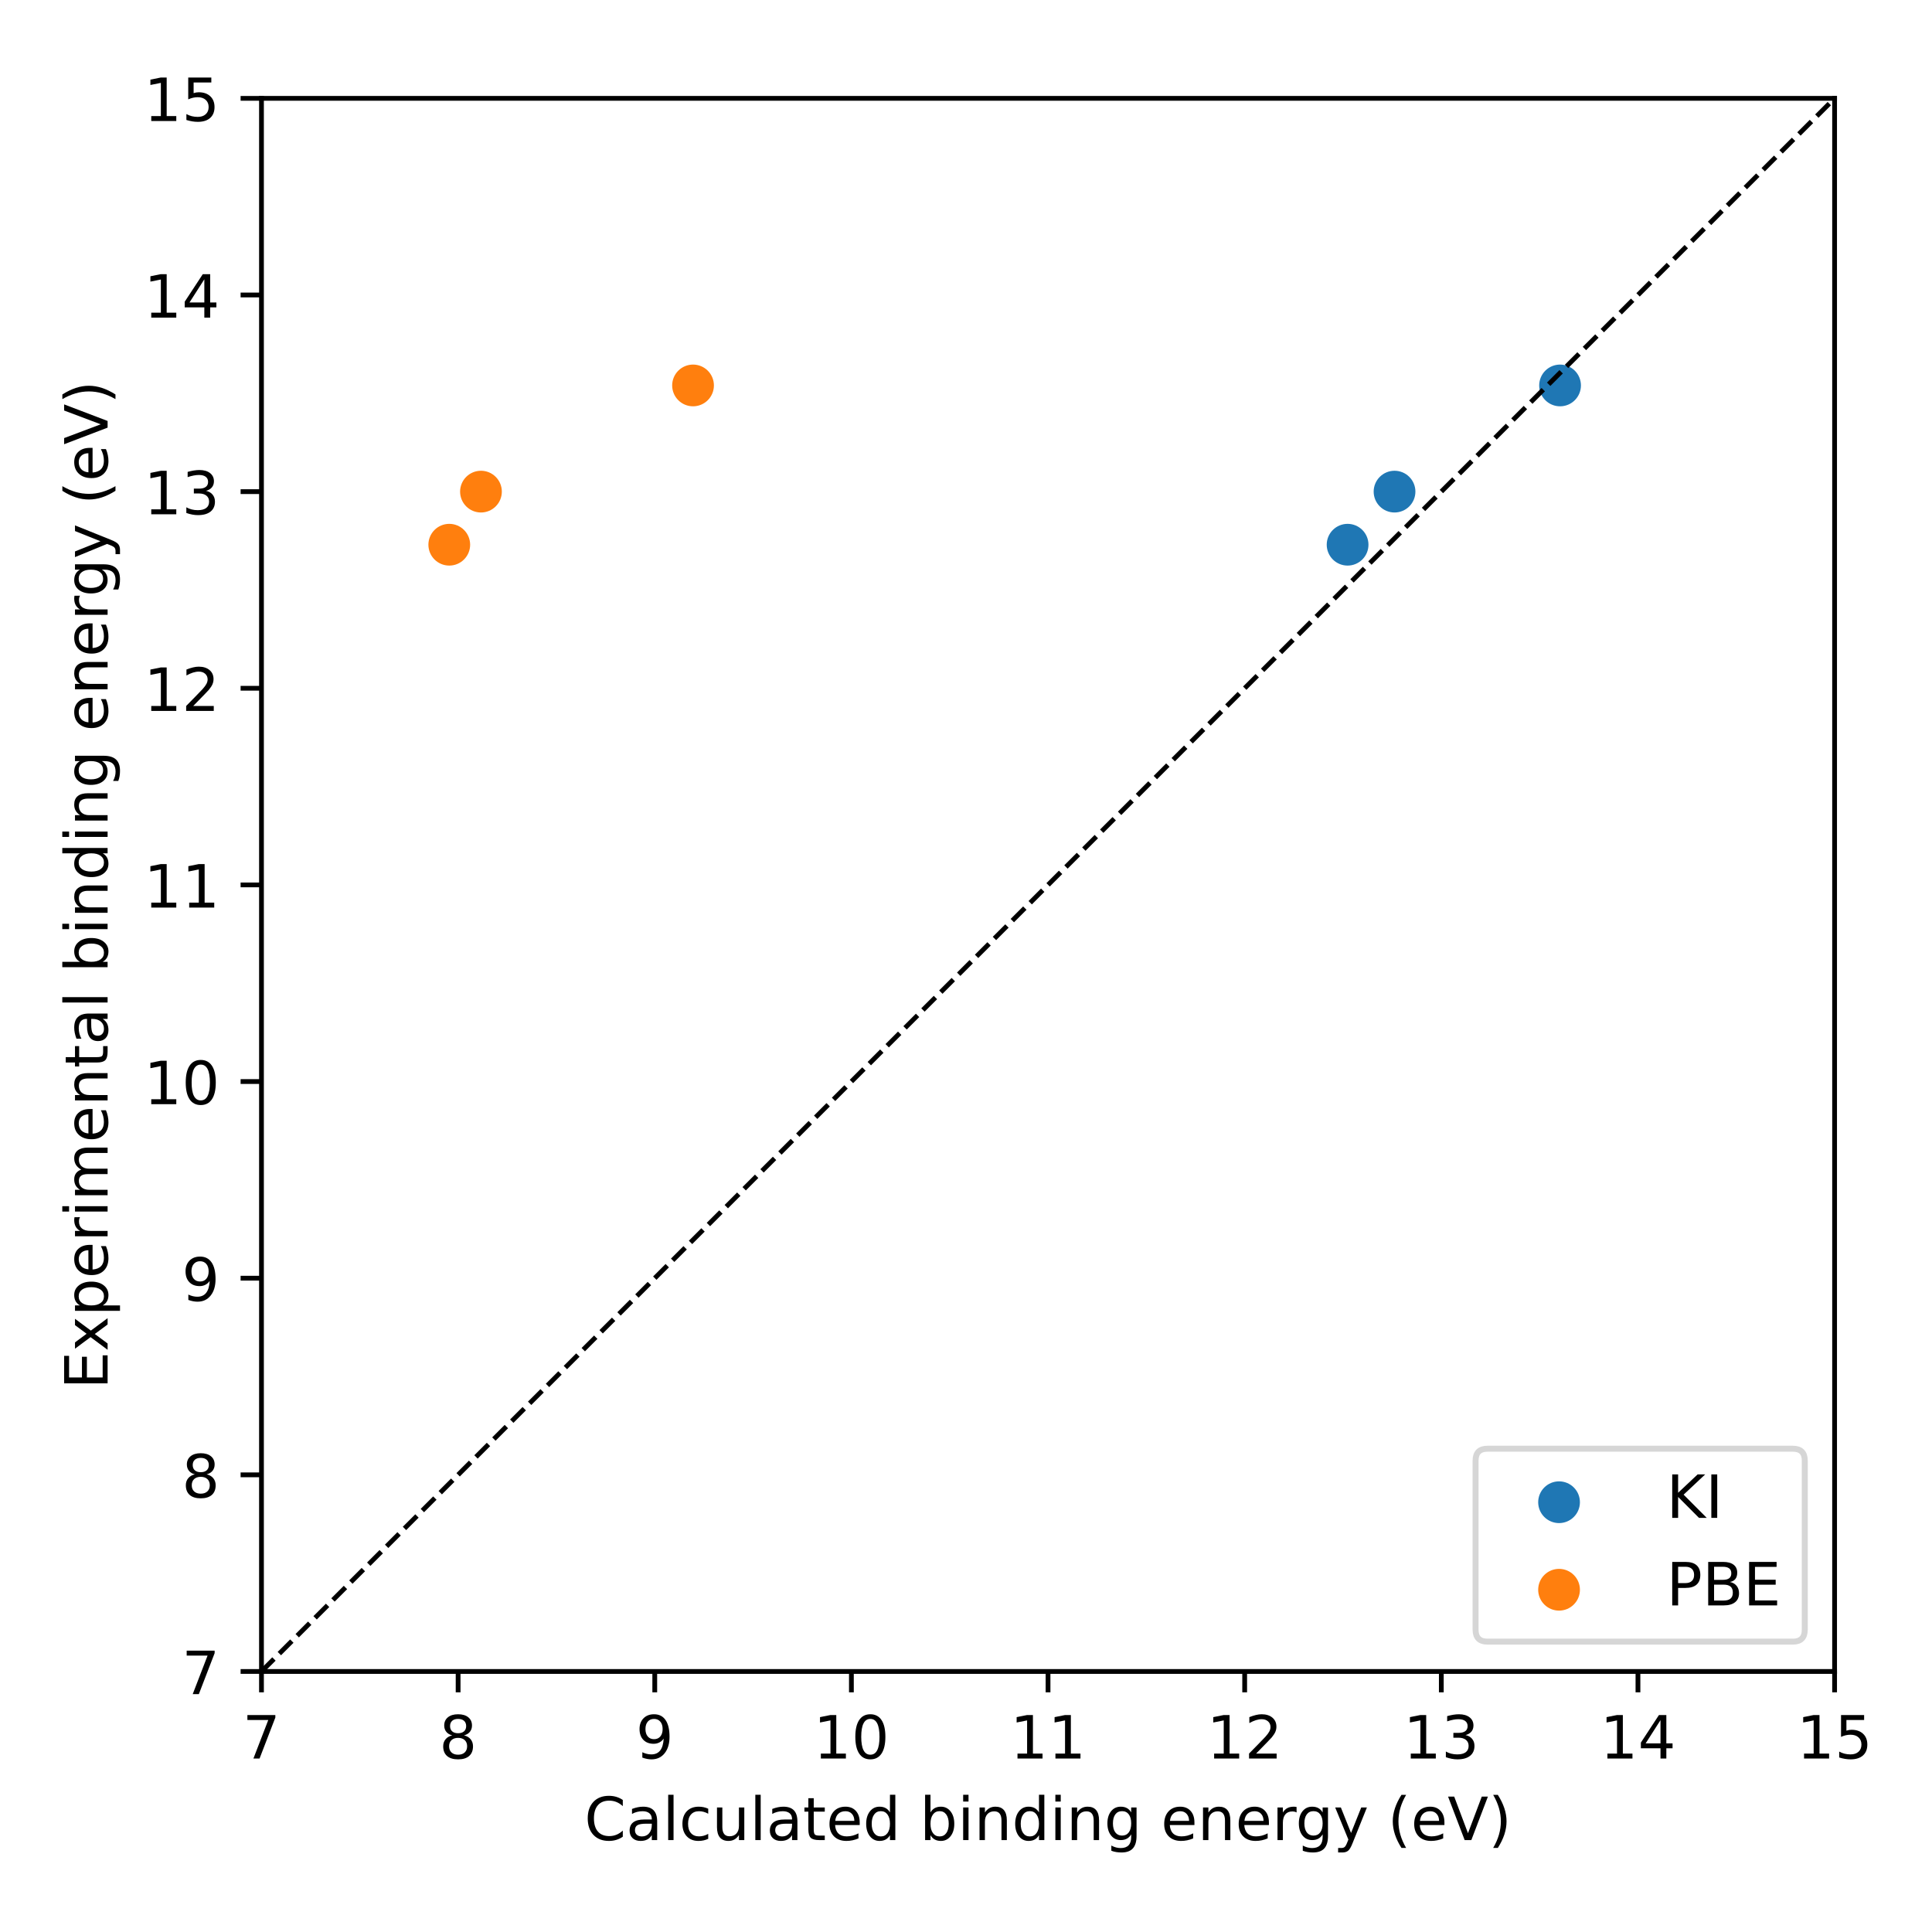
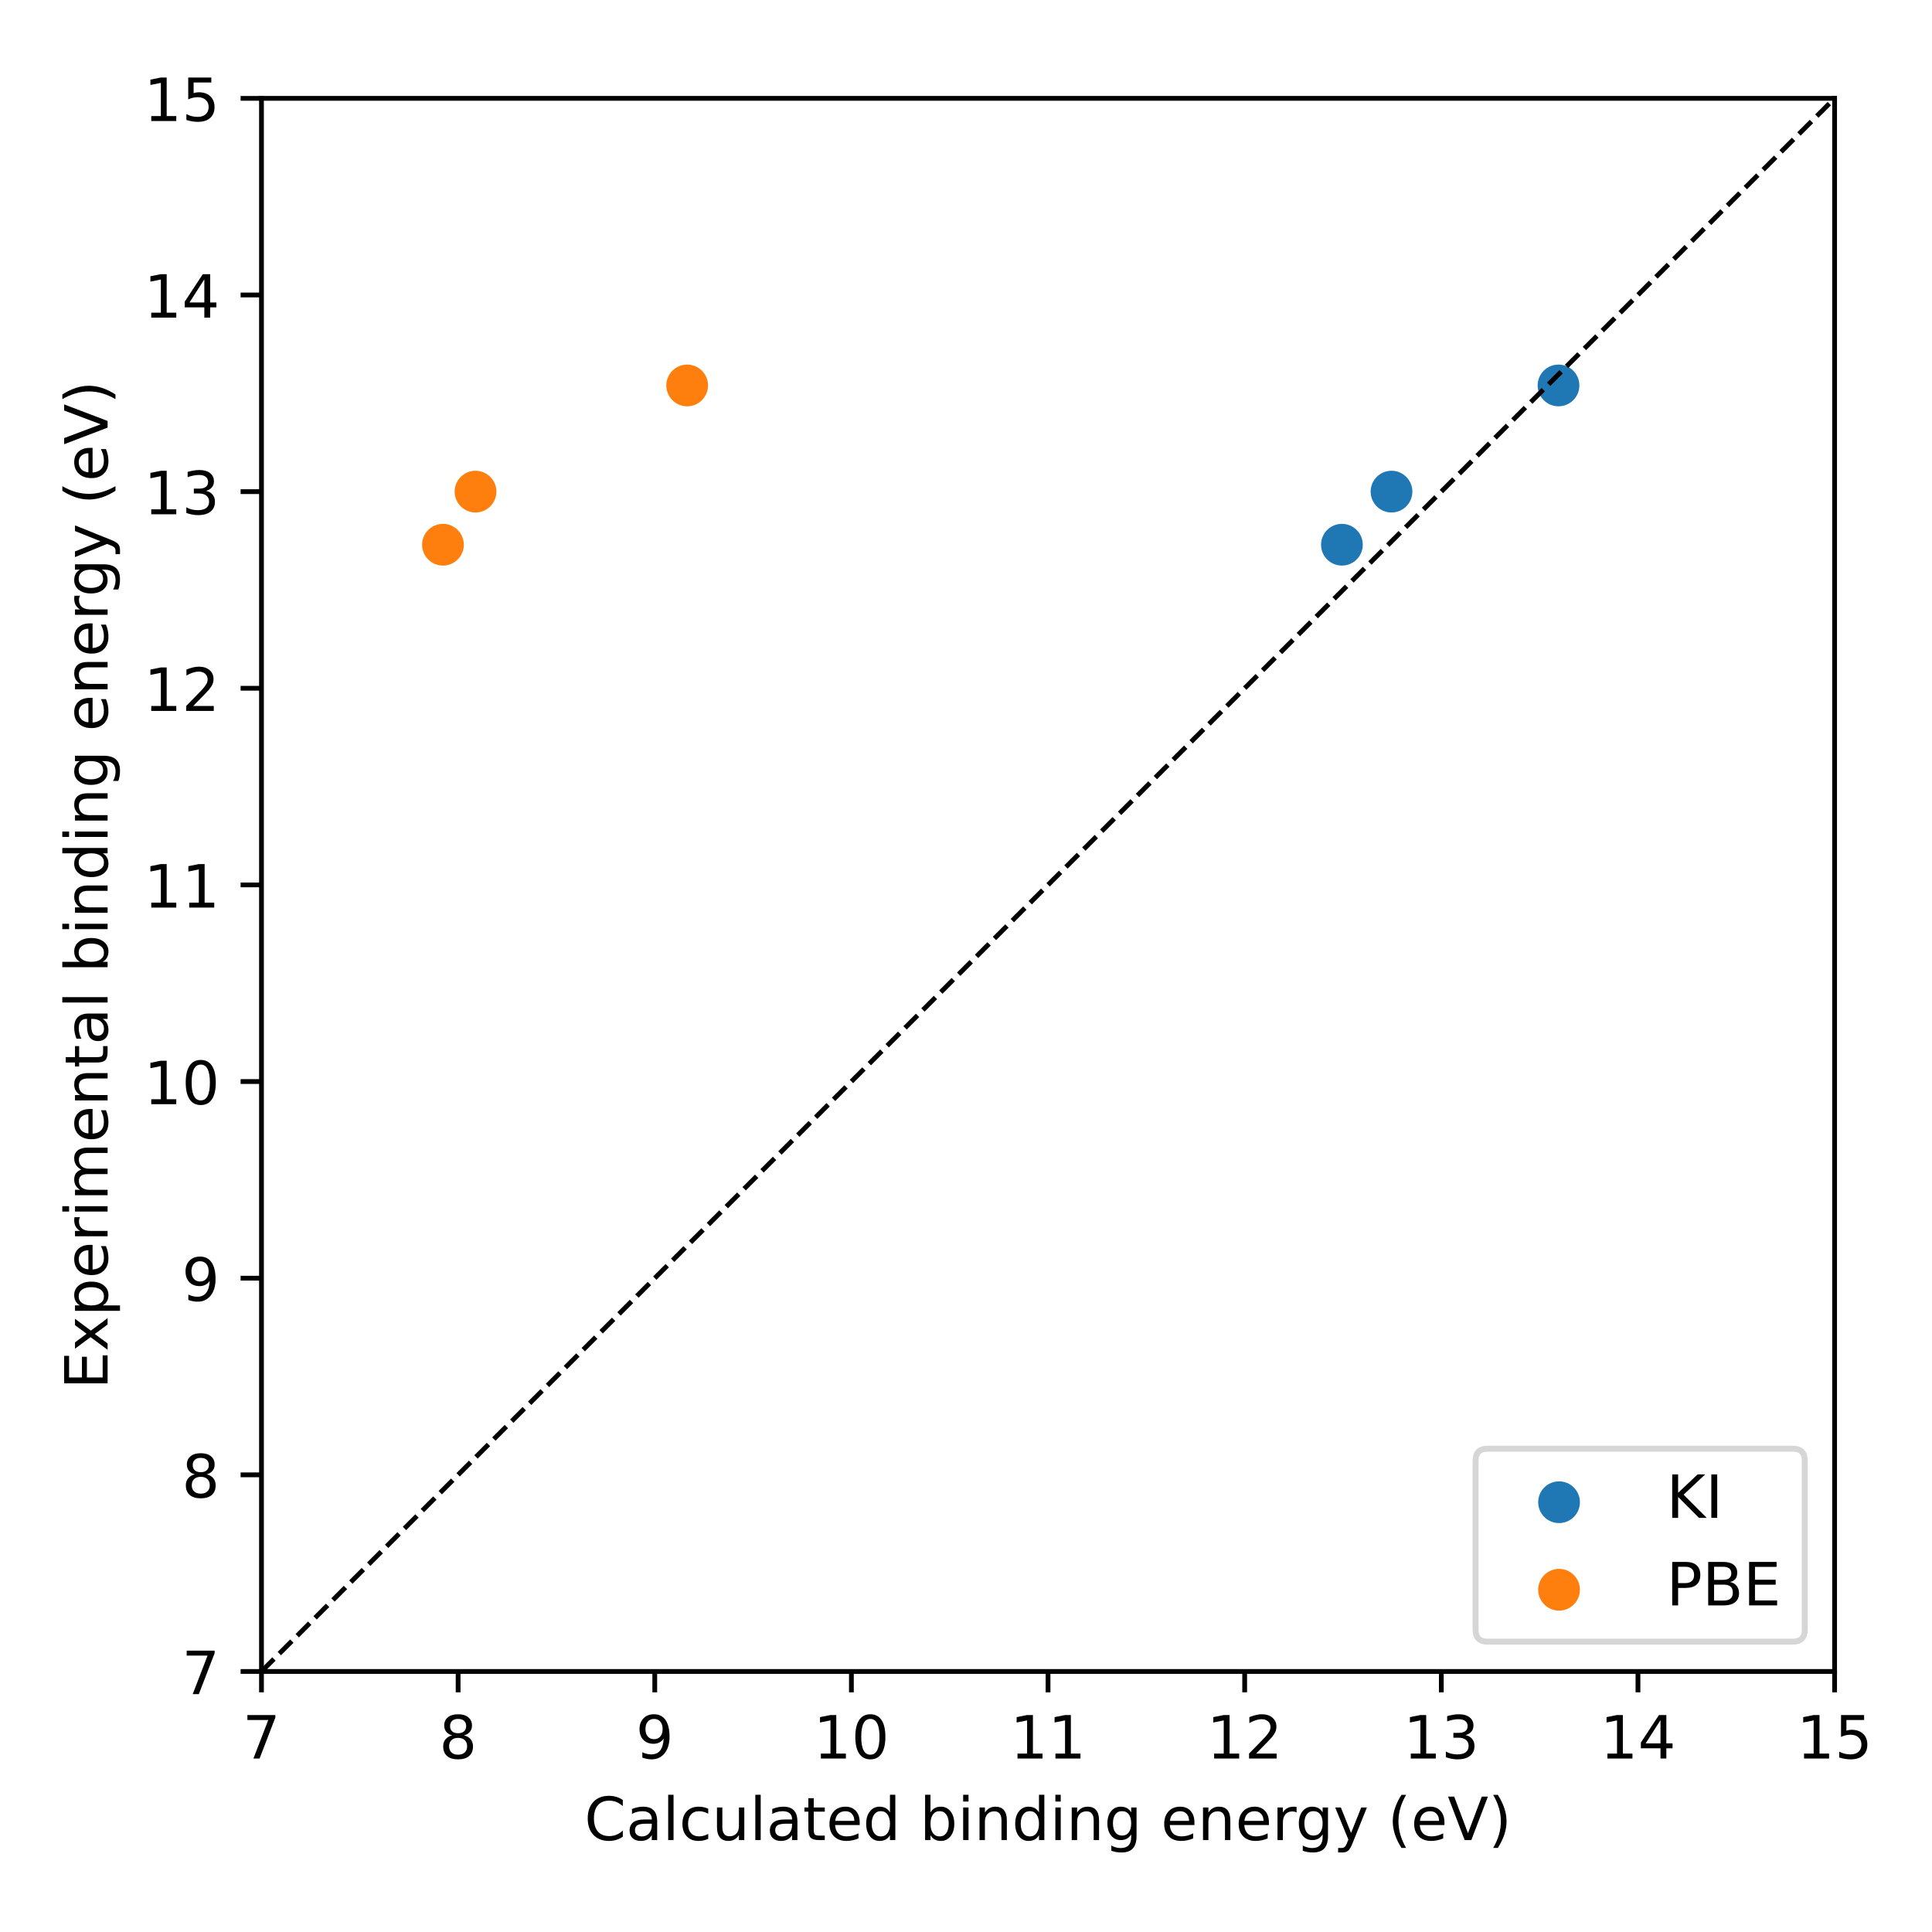
<svg xmlns="http://www.w3.org/2000/svg" xmlns:xlink="http://www.w3.org/1999/xlink" width="324pt" height="324pt" viewBox="0 0 324 324" version="1.1">
  <defs>
    <style type="text/css">*{stroke-linejoin: round; stroke-linecap: butt}</style>
  </defs>
  <g id="figure_1">
    <g id="patch_1">
      <path d="M 0 324 L 324 324 L 324 0 L 0 0 z " style="fill: #ffffff" />
    </g>
    <g id="axes_1">
      <g id="patch_2">
        <path d="M 43.85 280.308 L 307.665 280.308 L 307.665 16.492 L 43.85 16.492 z " style="fill: #ffffff" />
      </g>
      <g id="PathCollection_1">
        <defs>
-           <path id="md25693e6d1" d="M 0 3 C 0.796 3 1.559 2.684 2.121 2.121 C 2.684 1.559 3 0.796 3 0 C 3 -0.796 2.684 -1.559 2.121 -2.121 C 1.559 -2.684 0.796 -3 0 -3 C -0.796 -3 -1.559 -2.684 -2.121 -2.121 C -2.684 -1.559 -3 -0.796 -3 0 C -3 0.796 -2.684 1.559 -2.121 2.121 C -1.559 2.684 -0.796 3 0 3 z " style="stroke: #1f77b4" />
+           <path id="m8300875ac8" d="M 0 3 C 0.796 3 1.559 2.684 2.121 2.121 C 2.684 1.559 3 0.796 3 0 C 3 -0.796 2.684 -1.559 2.121 -2.121 C 1.559 -2.684 0.796 -3 0 -3 C -0.796 -3 -1.559 -2.684 -2.121 -2.121 C -2.684 -1.559 -3 -0.796 -3 0 C -3 0.796 -2.684 1.559 -2.121 2.121 C -1.559 2.684 -0.796 3 0 3 z " style="stroke: #1f77b4" />
        </defs>
-         <g clip-path="url(#p9fd3caab8e)">
-           <use xlink:href="#md25693e6d1" x="261.626" y="64.639" style="fill: #1f77b4; stroke: #1f77b4" />
-           <use xlink:href="#md25693e6d1" x="233.866" y="82.446" style="fill: #1f77b4; stroke: #1f77b4" />
-           <use xlink:href="#md25693e6d1" x="225.994" y="91.35" style="fill: #1f77b4; stroke: #1f77b4" />
+         <g clip-path="url(#pf7806efe43)">
+           <use xlink:href="#m8300875ac8" x="261.365" y="64.639" style="fill: #1f77b4; stroke: #1f77b4" />
+           <use xlink:href="#m8300875ac8" x="233.358" y="82.446" style="fill: #1f77b4; stroke: #1f77b4" />
+           <use xlink:href="#m8300875ac8" x="225.041" y="91.35" style="fill: #1f77b4; stroke: #1f77b4" />
        </g>
      </g>
      <g id="PathCollection_2">
        <defs>
-           <path id="m4cb75a1d5e" d="M 0 3 C 0.796 3 1.559 2.684 2.121 2.121 C 2.684 1.559 3 0.796 3 0 C 3 -0.796 2.684 -1.559 2.121 -2.121 C 1.559 -2.684 0.796 -3 0 -3 C -0.796 -3 -1.559 -2.684 -2.121 -2.121 C -2.684 -1.559 -3 -0.796 -3 0 C -3 0.796 -2.684 1.559 -2.121 2.121 C -1.559 2.684 -0.796 3 0 3 z " style="stroke: #ff7f0e" />
+           <path id="m68f120f612" d="M 0 3 C 0.796 3 1.559 2.684 2.121 2.121 C 2.684 1.559 3 0.796 3 0 C 3 -0.796 2.684 -1.559 2.121 -2.121 C 1.559 -2.684 0.796 -3 0 -3 C -0.796 -3 -1.559 -2.684 -2.121 -2.121 C -2.684 -1.559 -3 -0.796 -3 0 C -3 0.796 -2.684 1.559 -2.121 2.121 C -1.559 2.684 -0.796 3 0 3 z " style="stroke: #ff7f0e" />
        </defs>
-         <g clip-path="url(#p9fd3caab8e)">
-           <use xlink:href="#m4cb75a1d5e" x="116.224" y="64.639" style="fill: #ff7f0e; stroke: #ff7f0e" />
-           <use xlink:href="#m4cb75a1d5e" x="80.659" y="82.446" style="fill: #ff7f0e; stroke: #ff7f0e" />
-           <use xlink:href="#m4cb75a1d5e" x="75.343" y="91.35" style="fill: #ff7f0e; stroke: #ff7f0e" />
+         <g clip-path="url(#pf7806efe43)">
+           <use xlink:href="#m68f120f612" x="115.238" y="64.639" style="fill: #ff7f0e; stroke: #ff7f0e" />
+           <use xlink:href="#m68f120f612" x="79.745" y="82.446" style="fill: #ff7f0e; stroke: #ff7f0e" />
+           <use xlink:href="#m68f120f612" x="74.284" y="91.35" style="fill: #ff7f0e; stroke: #ff7f0e" />
        </g>
      </g>
      <g id="matplotlib.axis_1">
        <g id="xtick_1">
          <g id="line2d_1">
            <defs>
-               <path id="mf2364d4935" d="M 0 0 L 0 3.5 " style="stroke: #000000; stroke-width: 0.8" />
-             </defs>
-             <g>
-               <use xlink:href="#mf2364d4935" x="43.85" y="280.308" style="stroke: #000000; stroke-width: 0.8" />
+               <path id="m79c5e043a5" d="M 0 0 L 0 3.5 " style="stroke: #000000; stroke-width: 0.8" />
+             </defs>
+             <g>
+               <use xlink:href="#m79c5e043a5" x="43.85" y="280.308" style="stroke: #000000; stroke-width: 0.8" />
            </g>
          </g>
          <g id="text_1">
            <g transform="translate(40.66875 294.9059) scale(0.1 -0.1)">
              <defs>
                <path id="DejaVuSans-37" d="M 525 4666 L 3525 4666 L 3525 4397 L 1831 0 L 1172 0 L 2766 4134 L 525 4134 L 525 4666 z " transform="scale(0.015625)" />
              </defs>
              <use xlink:href="#DejaVuSans-37" />
            </g>
          </g>
        </g>
        <g id="xtick_2">
          <g id="line2d_2">
            <g>
-               <use xlink:href="#mf2364d4935" x="76.827" y="280.308" style="stroke: #000000; stroke-width: 0.8" />
+               <use xlink:href="#m79c5e043a5" x="76.827" y="280.308" style="stroke: #000000; stroke-width: 0.8" />
            </g>
          </g>
          <g id="text_2">
            <g transform="translate(73.64562 294.9059) scale(0.1 -0.1)">
              <defs>
                <path id="DejaVuSans-38" d="M 2034 2216 Q 1584 2216 1326 1975 Q 1069 1734 1069 1313 Q 1069 891 1326 650 Q 1584 409 2034 409 Q 2484 409 2743 651 Q 3003 894 3003 1313 Q 3003 1734 2745 1975 Q 2488 2216 2034 2216 z M 1403 2484 Q 997 2584 770 2862 Q 544 3141 544 3541 Q 544 4100 942 4425 Q 1341 4750 2034 4750 Q 2731 4750 3128 4425 Q 3525 4100 3525 3541 Q 3525 3141 3298 2862 Q 3072 2584 2669 2484 Q 3125 2378 3379 2068 Q 3634 1759 3634 1313 Q 3634 634 3220 271 Q 2806 -91 2034 -91 Q 1263 -91 848 271 Q 434 634 434 1313 Q 434 1759 690 2068 Q 947 2378 1403 2484 z M 1172 3481 Q 1172 3119 1398 2916 Q 1625 2713 2034 2713 Q 2441 2713 2670 2916 Q 2900 3119 2900 3481 Q 2900 3844 2670 4047 Q 2441 4250 2034 4250 Q 1625 4250 1398 4047 Q 1172 3844 1172 3481 z " transform="scale(0.015625)" />
              </defs>
              <use xlink:href="#DejaVuSans-38" />
            </g>
          </g>
        </g>
        <g id="xtick_3">
          <g id="line2d_3">
            <g>
-               <use xlink:href="#mf2364d4935" x="109.804" y="280.308" style="stroke: #000000; stroke-width: 0.8" />
+               <use xlink:href="#m79c5e043a5" x="109.804" y="280.308" style="stroke: #000000; stroke-width: 0.8" />
            </g>
          </g>
          <g id="text_3">
            <g transform="translate(106.6225 294.9059) scale(0.1 -0.1)">
              <defs>
                <path id="DejaVuSans-39" d="M 703 97 L 703 672 Q 941 559 1184 500 Q 1428 441 1663 441 Q 2288 441 2617 861 Q 2947 1281 2994 2138 Q 2813 1869 2534 1725 Q 2256 1581 1919 1581 Q 1219 1581 811 2004 Q 403 2428 403 3163 Q 403 3881 828 4315 Q 1253 4750 1959 4750 Q 2769 4750 3195 4129 Q 3622 3509 3622 2328 Q 3622 1225 3098 567 Q 2575 -91 1691 -91 Q 1453 -91 1209 -44 Q 966 3 703 97 z M 1959 2075 Q 2384 2075 2632 2365 Q 2881 2656 2881 3163 Q 2881 3666 2632 3958 Q 2384 4250 1959 4250 Q 1534 4250 1286 3958 Q 1038 3666 1038 3163 Q 1038 2656 1286 2365 Q 1534 2075 1959 2075 z " transform="scale(0.015625)" />
              </defs>
              <use xlink:href="#DejaVuSans-39" />
            </g>
          </g>
        </g>
        <g id="xtick_4">
          <g id="line2d_4">
            <g>
-               <use xlink:href="#mf2364d4935" x="142.781" y="280.308" style="stroke: #000000; stroke-width: 0.8" />
+               <use xlink:href="#m79c5e043a5" x="142.781" y="280.308" style="stroke: #000000; stroke-width: 0.8" />
            </g>
          </g>
          <g id="text_4">
            <g transform="translate(136.4181 294.9059) scale(0.1 -0.1)">
              <defs>
                <path id="DejaVuSans-31" d="M 794 531 L 1825 531 L 1825 4091 L 703 3866 L 703 4441 L 1819 4666 L 2450 4666 L 2450 531 L 3481 531 L 3481 0 L 794 0 L 794 531 z " transform="scale(0.015625)" />
                <path id="DejaVuSans-30" d="M 2034 4250 Q 1547 4250 1301 3770 Q 1056 3291 1056 2328 Q 1056 1369 1301 889 Q 1547 409 2034 409 Q 2525 409 2770 889 Q 3016 1369 3016 2328 Q 3016 3291 2770 3770 Q 2525 4250 2034 4250 z M 2034 4750 Q 2819 4750 3233 4129 Q 3647 3509 3647 2328 Q 3647 1150 3233 529 Q 2819 -91 2034 -91 Q 1250 -91 836 529 Q 422 1150 422 2328 Q 422 3509 836 4129 Q 1250 4750 2034 4750 z " transform="scale(0.015625)" />
              </defs>
              <use xlink:href="#DejaVuSans-31" />
              <use xlink:href="#DejaVuSans-30" transform="translate(63.62305 0)" />
            </g>
          </g>
        </g>
        <g id="xtick_5">
          <g id="line2d_5">
            <g>
-               <use xlink:href="#mf2364d4935" x="175.757" y="280.308" style="stroke: #000000; stroke-width: 0.8" />
+               <use xlink:href="#m79c5e043a5" x="175.757" y="280.308" style="stroke: #000000; stroke-width: 0.8" />
            </g>
          </g>
          <g id="text_5">
            <g transform="translate(169.395 294.9059) scale(0.1 -0.1)">
              <use xlink:href="#DejaVuSans-31" />
              <use xlink:href="#DejaVuSans-31" transform="translate(63.62305 0)" />
            </g>
          </g>
        </g>
        <g id="xtick_6">
          <g id="line2d_6">
            <g>
-               <use xlink:href="#mf2364d4935" x="208.734" y="280.308" style="stroke: #000000; stroke-width: 0.8" />
+               <use xlink:href="#m79c5e043a5" x="208.734" y="280.308" style="stroke: #000000; stroke-width: 0.8" />
            </g>
          </g>
          <g id="text_6">
            <g transform="translate(202.3719 294.9059) scale(0.1 -0.1)">
              <defs>
                <path id="DejaVuSans-32" d="M 1228 531 L 3431 531 L 3431 0 L 469 0 L 469 531 Q 828 903 1448 1529 Q 2069 2156 2228 2338 Q 2531 2678 2651 2914 Q 2772 3150 2772 3378 Q 2772 3750 2511 3984 Q 2250 4219 1831 4219 Q 1534 4219 1204 4116 Q 875 4013 500 3803 L 500 4441 Q 881 4594 1212 4672 Q 1544 4750 1819 4750 Q 2544 4750 2975 4387 Q 3406 4025 3406 3419 Q 3406 3131 3298 2873 Q 3191 2616 2906 2266 Q 2828 2175 2409 1742 Q 1991 1309 1228 531 z " transform="scale(0.015625)" />
              </defs>
              <use xlink:href="#DejaVuSans-31" />
              <use xlink:href="#DejaVuSans-32" transform="translate(63.62305 0)" />
            </g>
          </g>
        </g>
        <g id="xtick_7">
          <g id="line2d_7">
            <g>
-               <use xlink:href="#mf2364d4935" x="241.711" y="280.308" style="stroke: #000000; stroke-width: 0.8" />
+               <use xlink:href="#m79c5e043a5" x="241.711" y="280.308" style="stroke: #000000; stroke-width: 0.8" />
            </g>
          </g>
          <g id="text_7">
            <g transform="translate(235.3487 294.9059) scale(0.1 -0.1)">
              <defs>
                <path id="DejaVuSans-33" d="M 2597 2516 Q 3050 2419 3304 2112 Q 3559 1806 3559 1356 Q 3559 666 3084 287 Q 2609 -91 1734 -91 Q 1441 -91 1130 -33 Q 819 25 488 141 L 488 750 Q 750 597 1062 519 Q 1375 441 1716 441 Q 2309 441 2620 675 Q 2931 909 2931 1356 Q 2931 1769 2642 2001 Q 2353 2234 1838 2234 L 1294 2234 L 1294 2753 L 1863 2753 Q 2328 2753 2575 2939 Q 2822 3125 2822 3475 Q 2822 3834 2567 4026 Q 2313 4219 1838 4219 Q 1578 4219 1281 4162 Q 984 4106 628 3988 L 628 4550 Q 988 4650 1302 4700 Q 1616 4750 1894 4750 Q 2613 4750 3031 4423 Q 3450 4097 3450 3541 Q 3450 3153 3228 2886 Q 3006 2619 2597 2516 z " transform="scale(0.015625)" />
              </defs>
              <use xlink:href="#DejaVuSans-31" />
              <use xlink:href="#DejaVuSans-33" transform="translate(63.62305 0)" />
            </g>
          </g>
        </g>
        <g id="xtick_8">
          <g id="line2d_8">
            <g>
-               <use xlink:href="#mf2364d4935" x="274.688" y="280.308" style="stroke: #000000; stroke-width: 0.8" />
+               <use xlink:href="#m79c5e043a5" x="274.688" y="280.308" style="stroke: #000000; stroke-width: 0.8" />
            </g>
          </g>
          <g id="text_8">
            <g transform="translate(268.3256 294.9059) scale(0.1 -0.1)">
              <defs>
                <path id="DejaVuSans-34" d="M 2419 4116 L 825 1625 L 2419 1625 L 2419 4116 z M 2253 4666 L 3047 4666 L 3047 1625 L 3713 1625 L 3713 1100 L 3047 1100 L 3047 0 L 2419 0 L 2419 1100 L 313 1100 L 313 1709 L 2253 4666 z " transform="scale(0.015625)" />
              </defs>
              <use xlink:href="#DejaVuSans-31" />
              <use xlink:href="#DejaVuSans-34" transform="translate(63.62305 0)" />
            </g>
          </g>
        </g>
        <g id="xtick_9">
          <g id="line2d_9">
            <g>
-               <use xlink:href="#mf2364d4935" x="307.665" y="280.308" style="stroke: #000000; stroke-width: 0.8" />
+               <use xlink:href="#m79c5e043a5" x="307.665" y="280.308" style="stroke: #000000; stroke-width: 0.8" />
            </g>
          </g>
          <g id="text_9">
            <g transform="translate(301.3025 294.9059) scale(0.1 -0.1)">
              <defs>
                <path id="DejaVuSans-35" d="M 691 4666 L 3169 4666 L 3169 4134 L 1269 4134 L 1269 2991 Q 1406 3038 1543 3061 Q 1681 3084 1819 3084 Q 2600 3084 3056 2656 Q 3513 2228 3513 1497 Q 3513 744 3044 326 Q 2575 -91 1722 -91 Q 1428 -91 1123 -41 Q 819 9 494 109 L 494 744 Q 775 591 1075 516 Q 1375 441 1709 441 Q 2250 441 2565 725 Q 2881 1009 2881 1497 Q 2881 1984 2565 2268 Q 2250 2553 1709 2553 Q 1456 2553 1204 2497 Q 953 2441 691 2322 L 691 4666 z " transform="scale(0.015625)" />
              </defs>
              <use xlink:href="#DejaVuSans-31" />
              <use xlink:href="#DejaVuSans-35" transform="translate(63.62305 0)" />
            </g>
          </g>
        </g>
        <g id="text_10">
          <g transform="translate(98.00359 308.5841) scale(0.1 -0.1)">
            <defs>
              <path id="DejaVuSans-43" d="M 4122 4306 L 4122 3641 Q 3803 3938 3442 4084 Q 3081 4231 2675 4231 Q 1875 4231 1450 3742 Q 1025 3253 1025 2328 Q 1025 1406 1450 917 Q 1875 428 2675 428 Q 3081 428 3442 575 Q 3803 722 4122 1019 L 4122 359 Q 3791 134 3420 21 Q 3050 -91 2638 -91 Q 1578 -91 968 557 Q 359 1206 359 2328 Q 359 3453 968 4101 Q 1578 4750 2638 4750 Q 3056 4750 3426 4639 Q 3797 4528 4122 4306 z " transform="scale(0.015625)" />
              <path id="DejaVuSans-61" d="M 2194 1759 Q 1497 1759 1228 1600 Q 959 1441 959 1056 Q 959 750 1161 570 Q 1363 391 1709 391 Q 2188 391 2477 730 Q 2766 1069 2766 1631 L 2766 1759 L 2194 1759 z M 3341 1997 L 3341 0 L 2766 0 L 2766 531 Q 2569 213 2275 61 Q 1981 -91 1556 -91 Q 1019 -91 701 211 Q 384 513 384 1019 Q 384 1609 779 1909 Q 1175 2209 1959 2209 L 2766 2209 L 2766 2266 Q 2766 2663 2505 2880 Q 2244 3097 1772 3097 Q 1472 3097 1187 3025 Q 903 2953 641 2809 L 641 3341 Q 956 3463 1253 3523 Q 1550 3584 1831 3584 Q 2591 3584 2966 3190 Q 3341 2797 3341 1997 z " transform="scale(0.015625)" />
              <path id="DejaVuSans-6c" d="M 603 4863 L 1178 4863 L 1178 0 L 603 0 L 603 4863 z " transform="scale(0.015625)" />
              <path id="DejaVuSans-63" d="M 3122 3366 L 3122 2828 Q 2878 2963 2633 3030 Q 2388 3097 2138 3097 Q 1578 3097 1268 2742 Q 959 2388 959 1747 Q 959 1106 1268 751 Q 1578 397 2138 397 Q 2388 397 2633 464 Q 2878 531 3122 666 L 3122 134 Q 2881 22 2623 -34 Q 2366 -91 2075 -91 Q 1284 -91 818 406 Q 353 903 353 1747 Q 353 2603 823 3093 Q 1294 3584 2113 3584 Q 2378 3584 2631 3529 Q 2884 3475 3122 3366 z " transform="scale(0.015625)" />
              <path id="DejaVuSans-75" d="M 544 1381 L 544 3500 L 1119 3500 L 1119 1403 Q 1119 906 1312 657 Q 1506 409 1894 409 Q 2359 409 2629 706 Q 2900 1003 2900 1516 L 2900 3500 L 3475 3500 L 3475 0 L 2900 0 L 2900 538 Q 2691 219 2414 64 Q 2138 -91 1772 -91 Q 1169 -91 856 284 Q 544 659 544 1381 z M 1991 3584 L 1991 3584 z " transform="scale(0.015625)" />
              <path id="DejaVuSans-74" d="M 1172 4494 L 1172 3500 L 2356 3500 L 2356 3053 L 1172 3053 L 1172 1153 Q 1172 725 1289 603 Q 1406 481 1766 481 L 2356 481 L 2356 0 L 1766 0 Q 1100 0 847 248 Q 594 497 594 1153 L 594 3053 L 172 3053 L 172 3500 L 594 3500 L 594 4494 L 1172 4494 z " transform="scale(0.015625)" />
              <path id="DejaVuSans-65" d="M 3597 1894 L 3597 1613 L 953 1613 Q 991 1019 1311 708 Q 1631 397 2203 397 Q 2534 397 2845 478 Q 3156 559 3463 722 L 3463 178 Q 3153 47 2828 -22 Q 2503 -91 2169 -91 Q 1331 -91 842 396 Q 353 884 353 1716 Q 353 2575 817 3079 Q 1281 3584 2069 3584 Q 2775 3584 3186 3129 Q 3597 2675 3597 1894 z M 3022 2063 Q 3016 2534 2758 2815 Q 2500 3097 2075 3097 Q 1594 3097 1305 2825 Q 1016 2553 972 2059 L 3022 2063 z " transform="scale(0.015625)" />
              <path id="DejaVuSans-64" d="M 2906 2969 L 2906 4863 L 3481 4863 L 3481 0 L 2906 0 L 2906 525 Q 2725 213 2448 61 Q 2172 -91 1784 -91 Q 1150 -91 751 415 Q 353 922 353 1747 Q 353 2572 751 3078 Q 1150 3584 1784 3584 Q 2172 3584 2448 3432 Q 2725 3281 2906 2969 z M 947 1747 Q 947 1113 1208 752 Q 1469 391 1925 391 Q 2381 391 2643 752 Q 2906 1113 2906 1747 Q 2906 2381 2643 2742 Q 2381 3103 1925 3103 Q 1469 3103 1208 2742 Q 947 2381 947 1747 z " transform="scale(0.015625)" />
              <path id="DejaVuSans-20" transform="scale(0.015625)" />
              <path id="DejaVuSans-62" d="M 3116 1747 Q 3116 2381 2855 2742 Q 2594 3103 2138 3103 Q 1681 3103 1420 2742 Q 1159 2381 1159 1747 Q 1159 1113 1420 752 Q 1681 391 2138 391 Q 2594 391 2855 752 Q 3116 1113 3116 1747 z M 1159 2969 Q 1341 3281 1617 3432 Q 1894 3584 2278 3584 Q 2916 3584 3314 3078 Q 3713 2572 3713 1747 Q 3713 922 3314 415 Q 2916 -91 2278 -91 Q 1894 -91 1617 61 Q 1341 213 1159 525 L 1159 0 L 581 0 L 581 4863 L 1159 4863 L 1159 2969 z " transform="scale(0.015625)" />
              <path id="DejaVuSans-69" d="M 603 3500 L 1178 3500 L 1178 0 L 603 0 L 603 3500 z M 603 4863 L 1178 4863 L 1178 4134 L 603 4134 L 603 4863 z " transform="scale(0.015625)" />
              <path id="DejaVuSans-6e" d="M 3513 2113 L 3513 0 L 2938 0 L 2938 2094 Q 2938 2591 2744 2837 Q 2550 3084 2163 3084 Q 1697 3084 1428 2787 Q 1159 2491 1159 1978 L 1159 0 L 581 0 L 581 3500 L 1159 3500 L 1159 2956 Q 1366 3272 1645 3428 Q 1925 3584 2291 3584 Q 2894 3584 3203 3211 Q 3513 2838 3513 2113 z " transform="scale(0.015625)" />
              <path id="DejaVuSans-67" d="M 2906 1791 Q 2906 2416 2648 2759 Q 2391 3103 1925 3103 Q 1463 3103 1205 2759 Q 947 2416 947 1791 Q 947 1169 1205 825 Q 1463 481 1925 481 Q 2391 481 2648 825 Q 2906 1169 2906 1791 z M 3481 434 Q 3481 -459 3084 -895 Q 2688 -1331 1869 -1331 Q 1566 -1331 1297 -1286 Q 1028 -1241 775 -1147 L 775 -588 Q 1028 -725 1275 -790 Q 1522 -856 1778 -856 Q 2344 -856 2625 -561 Q 2906 -266 2906 331 L 2906 616 Q 2728 306 2450 153 Q 2172 0 1784 0 Q 1141 0 747 490 Q 353 981 353 1791 Q 353 2603 747 3093 Q 1141 3584 1784 3584 Q 2172 3584 2450 3431 Q 2728 3278 2906 2969 L 2906 3500 L 3481 3500 L 3481 434 z " transform="scale(0.015625)" />
              <path id="DejaVuSans-72" d="M 2631 2963 Q 2534 3019 2420 3045 Q 2306 3072 2169 3072 Q 1681 3072 1420 2755 Q 1159 2438 1159 1844 L 1159 0 L 581 0 L 581 3500 L 1159 3500 L 1159 2956 Q 1341 3275 1631 3429 Q 1922 3584 2338 3584 Q 2397 3584 2469 3576 Q 2541 3569 2628 3553 L 2631 2963 z " transform="scale(0.015625)" />
              <path id="DejaVuSans-79" d="M 2059 -325 Q 1816 -950 1584 -1140 Q 1353 -1331 966 -1331 L 506 -1331 L 506 -850 L 844 -850 Q 1081 -850 1212 -737 Q 1344 -625 1503 -206 L 1606 56 L 191 3500 L 800 3500 L 1894 763 L 2988 3500 L 3597 3500 L 2059 -325 z " transform="scale(0.015625)" />
              <path id="DejaVuSans-28" d="M 1984 4856 Q 1566 4138 1362 3434 Q 1159 2731 1159 2009 Q 1159 1288 1364 580 Q 1569 -128 1984 -844 L 1484 -844 Q 1016 -109 783 600 Q 550 1309 550 2009 Q 550 2706 781 3412 Q 1013 4119 1484 4856 L 1984 4856 z " transform="scale(0.015625)" />
              <path id="DejaVuSans-56" d="M 1831 0 L 50 4666 L 709 4666 L 2188 738 L 3669 4666 L 4325 4666 L 2547 0 L 1831 0 z " transform="scale(0.015625)" />
              <path id="DejaVuSans-29" d="M 513 4856 L 1013 4856 Q 1481 4119 1714 3412 Q 1947 2706 1947 2009 Q 1947 1309 1714 600 Q 1481 -109 1013 -844 L 513 -844 Q 928 -128 1133 580 Q 1338 1288 1338 2009 Q 1338 2731 1133 3434 Q 928 4138 513 4856 z " transform="scale(0.015625)" />
            </defs>
            <use xlink:href="#DejaVuSans-43" />
            <use xlink:href="#DejaVuSans-61" transform="translate(69.82422 0)" />
            <use xlink:href="#DejaVuSans-6c" transform="translate(131.1035 0)" />
            <use xlink:href="#DejaVuSans-63" transform="translate(158.8867 0)" />
            <use xlink:href="#DejaVuSans-75" transform="translate(213.8672 0)" />
            <use xlink:href="#DejaVuSans-6c" transform="translate(277.2461 0)" />
            <use xlink:href="#DejaVuSans-61" transform="translate(305.0293 0)" />
            <use xlink:href="#DejaVuSans-74" transform="translate(366.3086 0)" />
            <use xlink:href="#DejaVuSans-65" transform="translate(405.5176 0)" />
            <use xlink:href="#DejaVuSans-64" transform="translate(467.041 0)" />
            <use xlink:href="#DejaVuSans-20" transform="translate(530.5176 0)" />
            <use xlink:href="#DejaVuSans-62" transform="translate(562.3047 0)" />
            <use xlink:href="#DejaVuSans-69" transform="translate(625.7812 0)" />
            <use xlink:href="#DejaVuSans-6e" transform="translate(653.5645 0)" />
            <use xlink:href="#DejaVuSans-64" transform="translate(716.9434 0)" />
            <use xlink:href="#DejaVuSans-69" transform="translate(780.4199 0)" />
            <use xlink:href="#DejaVuSans-6e" transform="translate(808.2031 0)" />
            <use xlink:href="#DejaVuSans-67" transform="translate(871.582 0)" />
            <use xlink:href="#DejaVuSans-20" transform="translate(935.0586 0)" />
            <use xlink:href="#DejaVuSans-65" transform="translate(966.8457 0)" />
            <use xlink:href="#DejaVuSans-6e" transform="translate(1028.369 0)" />
            <use xlink:href="#DejaVuSans-65" transform="translate(1091.748 0)" />
            <use xlink:href="#DejaVuSans-72" transform="translate(1153.271 0)" />
            <use xlink:href="#DejaVuSans-67" transform="translate(1192.635 0)" />
            <use xlink:href="#DejaVuSans-79" transform="translate(1256.111 0)" />
            <use xlink:href="#DejaVuSans-20" transform="translate(1315.291 0)" />
            <use xlink:href="#DejaVuSans-28" transform="translate(1347.078 0)" />
            <use xlink:href="#DejaVuSans-65" transform="translate(1386.092 0)" />
            <use xlink:href="#DejaVuSans-56" transform="translate(1447.615 0)" />
            <use xlink:href="#DejaVuSans-29" transform="translate(1516.023 0)" />
          </g>
        </g>
      </g>
      <g id="matplotlib.axis_2">
        <g id="ytick_1">
          <g id="line2d_10">
            <defs>
-               <path id="m42c863b1b6" d="M 0 0 L -3.5 0 " style="stroke: #000000; stroke-width: 0.8" />
-             </defs>
-             <g>
-               <use xlink:href="#m42c863b1b6" x="43.85" y="280.308" style="stroke: #000000; stroke-width: 0.8" />
+               <path id="m78d2fce1ac" d="M 0 0 L -3.5 0 " style="stroke: #000000; stroke-width: 0.8" />
+             </defs>
+             <g>
+               <use xlink:href="#m78d2fce1ac" x="43.85" y="280.308" style="stroke: #000000; stroke-width: 0.8" />
            </g>
          </g>
          <g id="text_11">
            <g transform="translate(30.4875 284.1067) scale(0.1 -0.1)">
              <use xlink:href="#DejaVuSans-37" />
            </g>
          </g>
        </g>
        <g id="ytick_2">
          <g id="line2d_11">
            <g>
-               <use xlink:href="#m42c863b1b6" x="43.85" y="247.331" style="stroke: #000000; stroke-width: 0.8" />
+               <use xlink:href="#m78d2fce1ac" x="43.85" y="247.331" style="stroke: #000000; stroke-width: 0.8" />
            </g>
          </g>
          <g id="text_12">
            <g transform="translate(30.4875 251.1298) scale(0.1 -0.1)">
              <use xlink:href="#DejaVuSans-38" />
            </g>
          </g>
        </g>
        <g id="ytick_3">
          <g id="line2d_12">
            <g>
-               <use xlink:href="#m42c863b1b6" x="43.85" y="214.354" style="stroke: #000000; stroke-width: 0.8" />
+               <use xlink:href="#m78d2fce1ac" x="43.85" y="214.354" style="stroke: #000000; stroke-width: 0.8" />
            </g>
          </g>
          <g id="text_13">
            <g transform="translate(30.4875 218.153) scale(0.1 -0.1)">
              <use xlink:href="#DejaVuSans-39" />
            </g>
          </g>
        </g>
        <g id="ytick_4">
          <g id="line2d_13">
            <g>
-               <use xlink:href="#m42c863b1b6" x="43.85" y="181.377" style="stroke: #000000; stroke-width: 0.8" />
+               <use xlink:href="#m78d2fce1ac" x="43.85" y="181.377" style="stroke: #000000; stroke-width: 0.8" />
            </g>
          </g>
          <g id="text_14">
            <g transform="translate(24.125 185.1761) scale(0.1 -0.1)">
              <use xlink:href="#DejaVuSans-31" />
              <use xlink:href="#DejaVuSans-30" transform="translate(63.62305 0)" />
            </g>
          </g>
        </g>
        <g id="ytick_5">
          <g id="line2d_14">
            <g>
-               <use xlink:href="#m42c863b1b6" x="43.85" y="148.4" style="stroke: #000000; stroke-width: 0.8" />
+               <use xlink:href="#m78d2fce1ac" x="43.85" y="148.4" style="stroke: #000000; stroke-width: 0.8" />
            </g>
          </g>
          <g id="text_15">
            <g transform="translate(24.125 152.1992) scale(0.1 -0.1)">
              <use xlink:href="#DejaVuSans-31" />
              <use xlink:href="#DejaVuSans-31" transform="translate(63.62305 0)" />
            </g>
          </g>
        </g>
        <g id="ytick_6">
          <g id="line2d_15">
            <g>
-               <use xlink:href="#m42c863b1b6" x="43.85" y="115.423" style="stroke: #000000; stroke-width: 0.8" />
+               <use xlink:href="#m78d2fce1ac" x="43.85" y="115.423" style="stroke: #000000; stroke-width: 0.8" />
            </g>
          </g>
          <g id="text_16">
            <g transform="translate(24.125 119.2223) scale(0.1 -0.1)">
              <use xlink:href="#DejaVuSans-31" />
              <use xlink:href="#DejaVuSans-32" transform="translate(63.62305 0)" />
            </g>
          </g>
        </g>
        <g id="ytick_7">
          <g id="line2d_16">
            <g>
-               <use xlink:href="#m42c863b1b6" x="43.85" y="82.446" style="stroke: #000000; stroke-width: 0.8" />
+               <use xlink:href="#m78d2fce1ac" x="43.85" y="82.446" style="stroke: #000000; stroke-width: 0.8" />
            </g>
          </g>
          <g id="text_17">
            <g transform="translate(24.125 86.24547) scale(0.1 -0.1)">
              <use xlink:href="#DejaVuSans-31" />
              <use xlink:href="#DejaVuSans-33" transform="translate(63.62305 0)" />
            </g>
          </g>
        </g>
        <g id="ytick_8">
          <g id="line2d_17">
            <g>
-               <use xlink:href="#m42c863b1b6" x="43.85" y="49.469" style="stroke: #000000; stroke-width: 0.8" />
+               <use xlink:href="#m78d2fce1ac" x="43.85" y="49.469" style="stroke: #000000; stroke-width: 0.8" />
            </g>
          </g>
          <g id="text_18">
            <g transform="translate(24.125 53.26859) scale(0.1 -0.1)">
              <use xlink:href="#DejaVuSans-31" />
              <use xlink:href="#DejaVuSans-34" transform="translate(63.62305 0)" />
            </g>
          </g>
        </g>
        <g id="ytick_9">
          <g id="line2d_18">
            <g>
-               <use xlink:href="#m42c863b1b6" x="43.85" y="16.492" style="stroke: #000000; stroke-width: 0.8" />
+               <use xlink:href="#m78d2fce1ac" x="43.85" y="16.492" style="stroke: #000000; stroke-width: 0.8" />
            </g>
          </g>
          <g id="text_19">
            <g transform="translate(24.125 20.29172) scale(0.1 -0.1)">
              <use xlink:href="#DejaVuSans-31" />
              <use xlink:href="#DejaVuSans-35" transform="translate(63.62305 0)" />
            </g>
          </g>
        </g>
        <g id="text_20">
          <g transform="translate(18.04531 232.9703) rotate(-90) scale(0.1 -0.1)">
            <defs>
              <path id="DejaVuSans-45" d="M 628 4666 L 3578 4666 L 3578 4134 L 1259 4134 L 1259 2753 L 3481 2753 L 3481 2222 L 1259 2222 L 1259 531 L 3634 531 L 3634 0 L 628 0 L 628 4666 z " transform="scale(0.015625)" />
              <path id="DejaVuSans-78" d="M 3513 3500 L 2247 1797 L 3578 0 L 2900 0 L 1881 1375 L 863 0 L 184 0 L 1544 1831 L 300 3500 L 978 3500 L 1906 2253 L 2834 3500 L 3513 3500 z " transform="scale(0.015625)" />
              <path id="DejaVuSans-70" d="M 1159 525 L 1159 -1331 L 581 -1331 L 581 3500 L 1159 3500 L 1159 2969 Q 1341 3281 1617 3432 Q 1894 3584 2278 3584 Q 2916 3584 3314 3078 Q 3713 2572 3713 1747 Q 3713 922 3314 415 Q 2916 -91 2278 -91 Q 1894 -91 1617 61 Q 1341 213 1159 525 z M 3116 1747 Q 3116 2381 2855 2742 Q 2594 3103 2138 3103 Q 1681 3103 1420 2742 Q 1159 2381 1159 1747 Q 1159 1113 1420 752 Q 1681 391 2138 391 Q 2594 391 2855 752 Q 3116 1113 3116 1747 z " transform="scale(0.015625)" />
              <path id="DejaVuSans-6d" d="M 3328 2828 Q 3544 3216 3844 3400 Q 4144 3584 4550 3584 Q 5097 3584 5394 3201 Q 5691 2819 5691 2113 L 5691 0 L 5113 0 L 5113 2094 Q 5113 2597 4934 2840 Q 4756 3084 4391 3084 Q 3944 3084 3684 2787 Q 3425 2491 3425 1978 L 3425 0 L 2847 0 L 2847 2094 Q 2847 2600 2669 2842 Q 2491 3084 2119 3084 Q 1678 3084 1418 2786 Q 1159 2488 1159 1978 L 1159 0 L 581 0 L 581 3500 L 1159 3500 L 1159 2956 Q 1356 3278 1631 3431 Q 1906 3584 2284 3584 Q 2666 3584 2933 3390 Q 3200 3197 3328 2828 z " transform="scale(0.015625)" />
            </defs>
            <use xlink:href="#DejaVuSans-45" />
            <use xlink:href="#DejaVuSans-78" transform="translate(63.18359 0)" />
            <use xlink:href="#DejaVuSans-70" transform="translate(122.3633 0)" />
            <use xlink:href="#DejaVuSans-65" transform="translate(185.8398 0)" />
            <use xlink:href="#DejaVuSans-72" transform="translate(247.3633 0)" />
            <use xlink:href="#DejaVuSans-69" transform="translate(288.4766 0)" />
            <use xlink:href="#DejaVuSans-6d" transform="translate(316.2598 0)" />
            <use xlink:href="#DejaVuSans-65" transform="translate(413.6719 0)" />
            <use xlink:href="#DejaVuSans-6e" transform="translate(475.1953 0)" />
            <use xlink:href="#DejaVuSans-74" transform="translate(538.5742 0)" />
            <use xlink:href="#DejaVuSans-61" transform="translate(577.7832 0)" />
            <use xlink:href="#DejaVuSans-6c" transform="translate(639.0625 0)" />
            <use xlink:href="#DejaVuSans-20" transform="translate(666.8457 0)" />
            <use xlink:href="#DejaVuSans-62" transform="translate(698.6328 0)" />
            <use xlink:href="#DejaVuSans-69" transform="translate(762.1094 0)" />
            <use xlink:href="#DejaVuSans-6e" transform="translate(789.8926 0)" />
            <use xlink:href="#DejaVuSans-64" transform="translate(853.2715 0)" />
            <use xlink:href="#DejaVuSans-69" transform="translate(916.748 0)" />
            <use xlink:href="#DejaVuSans-6e" transform="translate(944.5312 0)" />
            <use xlink:href="#DejaVuSans-67" transform="translate(1007.91 0)" />
            <use xlink:href="#DejaVuSans-20" transform="translate(1071.387 0)" />
            <use xlink:href="#DejaVuSans-65" transform="translate(1103.174 0)" />
            <use xlink:href="#DejaVuSans-6e" transform="translate(1164.697 0)" />
            <use xlink:href="#DejaVuSans-65" transform="translate(1228.076 0)" />
            <use xlink:href="#DejaVuSans-72" transform="translate(1289.6 0)" />
            <use xlink:href="#DejaVuSans-67" transform="translate(1328.963 0)" />
            <use xlink:href="#DejaVuSans-79" transform="translate(1392.439 0)" />
            <use xlink:href="#DejaVuSans-20" transform="translate(1451.619 0)" />
            <use xlink:href="#DejaVuSans-28" transform="translate(1483.406 0)" />
            <use xlink:href="#DejaVuSans-65" transform="translate(1522.42 0)" />
            <use xlink:href="#DejaVuSans-56" transform="translate(1583.943 0)" />
            <use xlink:href="#DejaVuSans-29" transform="translate(1652.352 0)" />
          </g>
        </g>
      </g>
      <g id="line2d_19">
-         <path d="M 43.85 280.308 L 307.665 16.492 " clip-path="url(#p9fd3caab8e)" style="fill: none; stroke-dasharray: 2.96,1.28; stroke-dashoffset: 0; stroke: #000000; stroke-width: 0.8" />
+         <path d="M 43.85 280.308 L 307.665 16.492 " clip-path="url(#pf7806efe43)" style="fill: none; stroke-dasharray: 2.96,1.28; stroke-dashoffset: 0; stroke: #000000; stroke-width: 0.8" />
      </g>
      <g id="patch_3">
        <path d="M 43.85 280.308 L 43.85 16.492 " style="fill: none; stroke: #000000; stroke-width: 0.8; stroke-linejoin: miter; stroke-linecap: square" />
      </g>
      <g id="patch_4">
        <path d="M 307.665 280.308 L 307.665 16.492 " style="fill: none; stroke: #000000; stroke-width: 0.8; stroke-linejoin: miter; stroke-linecap: square" />
      </g>
      <g id="patch_5">
        <path d="M 43.85 280.308 L 307.665 280.308 " style="fill: none; stroke: #000000; stroke-width: 0.8; stroke-linejoin: miter; stroke-linecap: square" />
      </g>
      <g id="patch_6">
        <path d="M 43.85 16.492 L 307.665 16.492 " style="fill: none; stroke: #000000; stroke-width: 0.8; stroke-linejoin: miter; stroke-linecap: square" />
      </g>
      <g id="legend_1">
        <g id="patch_7">
          <path d="M 249.456 275.308 L 300.665 275.308 Q 302.665 275.308 302.665 273.308 L 302.665 244.951 Q 302.665 242.951 300.665 242.951 L 249.456 242.951 Q 247.456 242.951 247.456 244.951 L 247.456 273.308 Q 247.456 275.308 249.456 275.308 z " style="fill: #ffffff; opacity: 0.8; stroke: #cccccc; stroke-linejoin: miter" />
        </g>
        <g id="PathCollection_3">
          <g>
-             <use xlink:href="#md25693e6d1" x="261.456" y="251.925" style="fill: #1f77b4; stroke: #1f77b4" />
+             <use xlink:href="#m8300875ac8" x="261.456" y="251.925" style="fill: #1f77b4; stroke: #1f77b4" />
          </g>
        </g>
        <g id="text_21">
          <g transform="translate(279.4556 254.5497) scale(0.1 -0.1)">
            <defs>
              <path id="DejaVuSans-4b" d="M 628 4666 L 1259 4666 L 1259 2694 L 3353 4666 L 4166 4666 L 1850 2491 L 4331 0 L 3500 0 L 1259 2247 L 1259 0 L 628 0 L 628 4666 z " transform="scale(0.015625)" />
              <path id="DejaVuSans-49" d="M 628 4666 L 1259 4666 L 1259 0 L 628 0 L 628 4666 z " transform="scale(0.015625)" />
            </defs>
            <use xlink:href="#DejaVuSans-4b" />
            <use xlink:href="#DejaVuSans-49" transform="translate(65.57617 0)" />
          </g>
        </g>
        <g id="PathCollection_4">
          <g>
-             <use xlink:href="#m4cb75a1d5e" x="261.456" y="266.603" style="fill: #ff7f0e; stroke: #ff7f0e" />
+             <use xlink:href="#m68f120f612" x="261.456" y="266.603" style="fill: #ff7f0e; stroke: #ff7f0e" />
          </g>
        </g>
        <g id="text_22">
          <g transform="translate(279.4556 269.2278) scale(0.1 -0.1)">
            <defs>
              <path id="DejaVuSans-50" d="M 1259 4147 L 1259 2394 L 2053 2394 Q 2494 2394 2734 2622 Q 2975 2850 2975 3272 Q 2975 3691 2734 3919 Q 2494 4147 2053 4147 L 1259 4147 z M 628 4666 L 2053 4666 Q 2838 4666 3239 4311 Q 3641 3956 3641 3272 Q 3641 2581 3239 2228 Q 2838 1875 2053 1875 L 1259 1875 L 1259 0 L 628 0 L 628 4666 z " transform="scale(0.015625)" />
              <path id="DejaVuSans-42" d="M 1259 2228 L 1259 519 L 2272 519 Q 2781 519 3026 730 Q 3272 941 3272 1375 Q 3272 1813 3026 2020 Q 2781 2228 2272 2228 L 1259 2228 z M 1259 4147 L 1259 2741 L 2194 2741 Q 2656 2741 2882 2914 Q 3109 3088 3109 3444 Q 3109 3797 2882 3972 Q 2656 4147 2194 4147 L 1259 4147 z M 628 4666 L 2241 4666 Q 2963 4666 3353 4366 Q 3744 4066 3744 3513 Q 3744 3084 3544 2831 Q 3344 2578 2956 2516 Q 3422 2416 3680 2098 Q 3938 1781 3938 1306 Q 3938 681 3513 340 Q 3088 0 2303 0 L 628 0 L 628 4666 z " transform="scale(0.015625)" />
            </defs>
            <use xlink:href="#DejaVuSans-50" />
            <use xlink:href="#DejaVuSans-42" transform="translate(60.30273 0)" />
            <use xlink:href="#DejaVuSans-45" transform="translate(128.9062 0)" />
          </g>
        </g>
      </g>
    </g>
  </g>
  <defs>
-     <clipPath id="p9fd3caab8e">
+     <clipPath id="pf7806efe43">
      <rect x="43.85" y="16.492" width="263.815" height="263.815" />
    </clipPath>
  </defs>
</svg>
